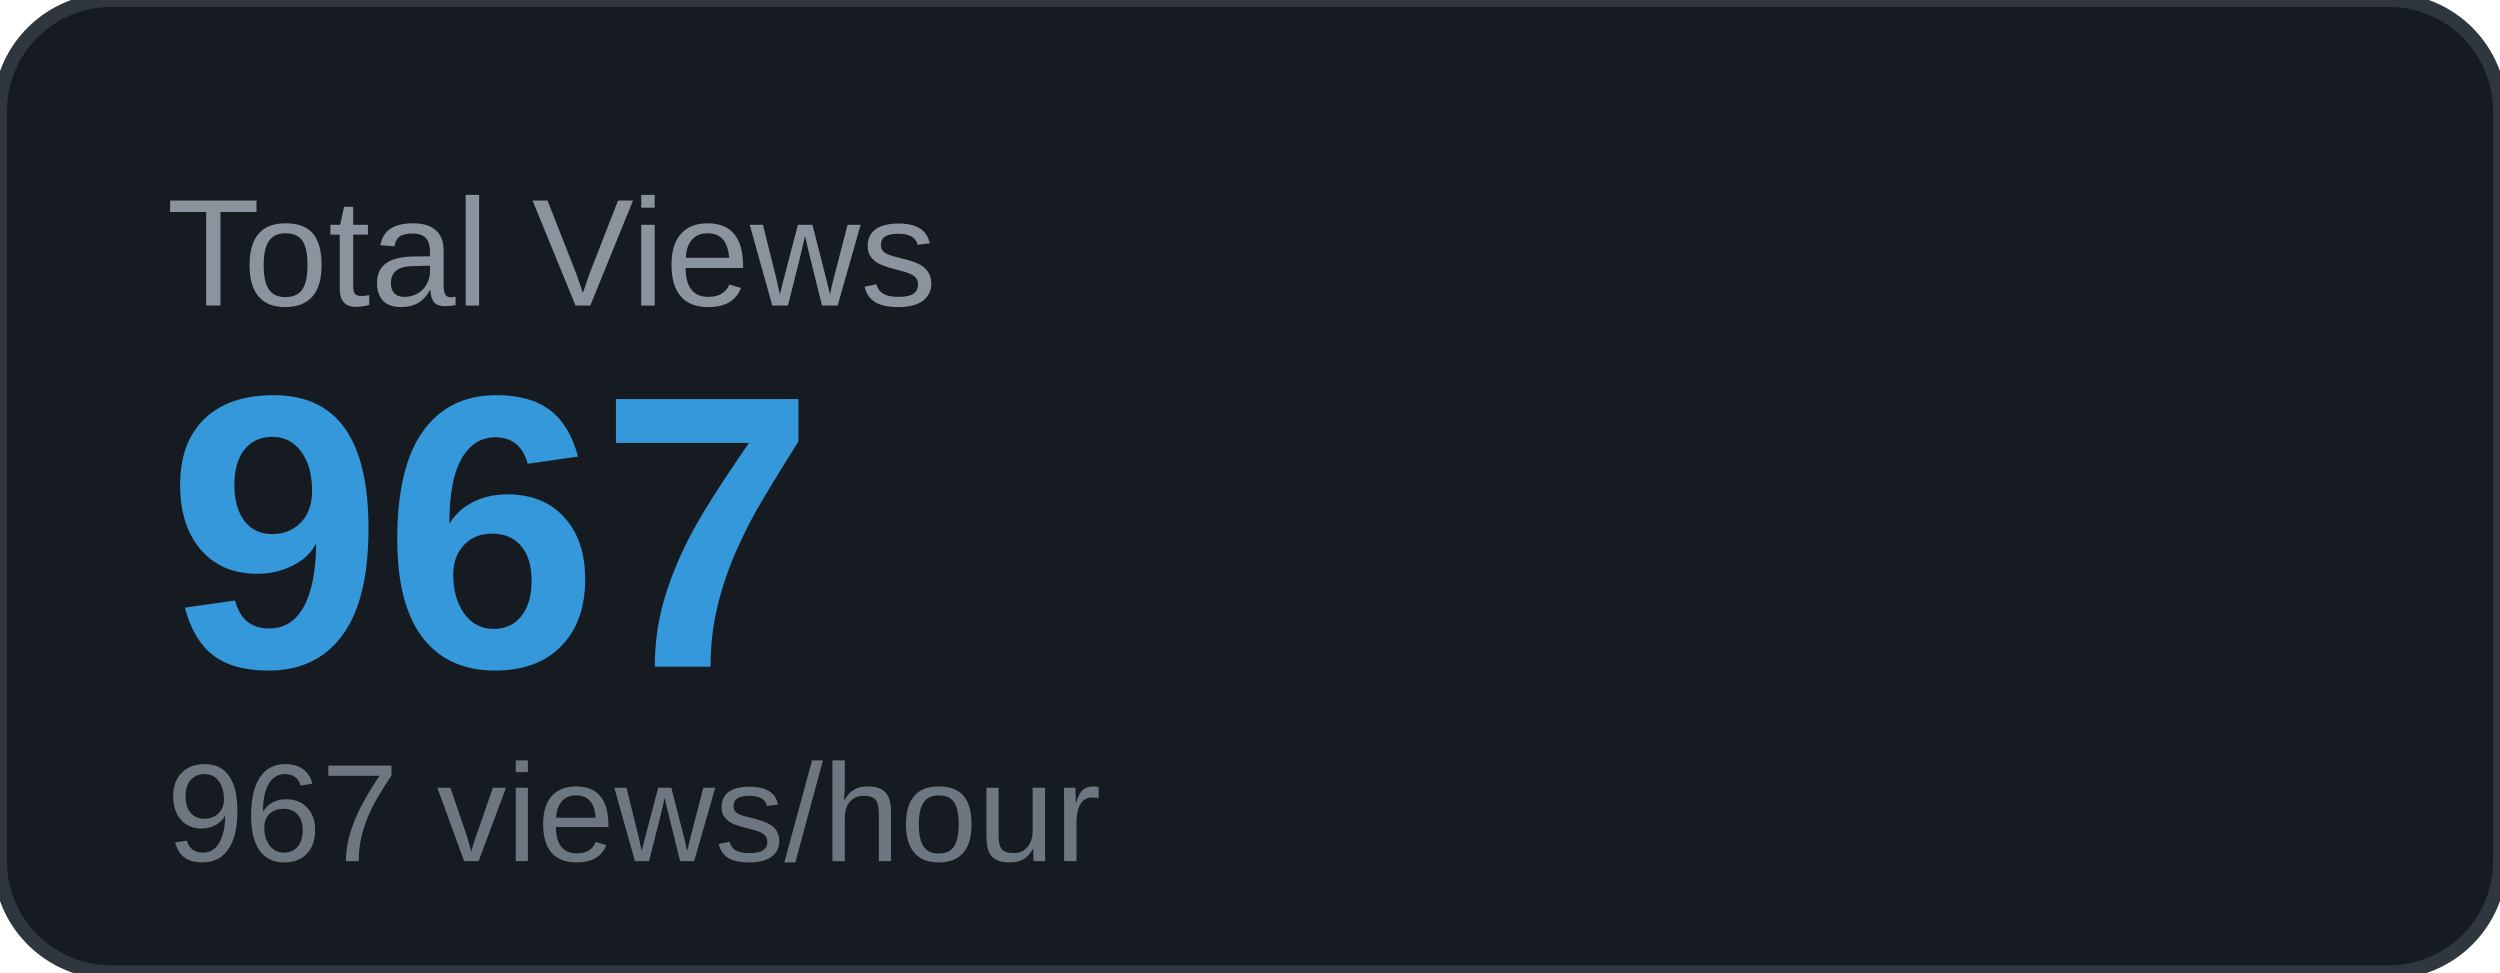
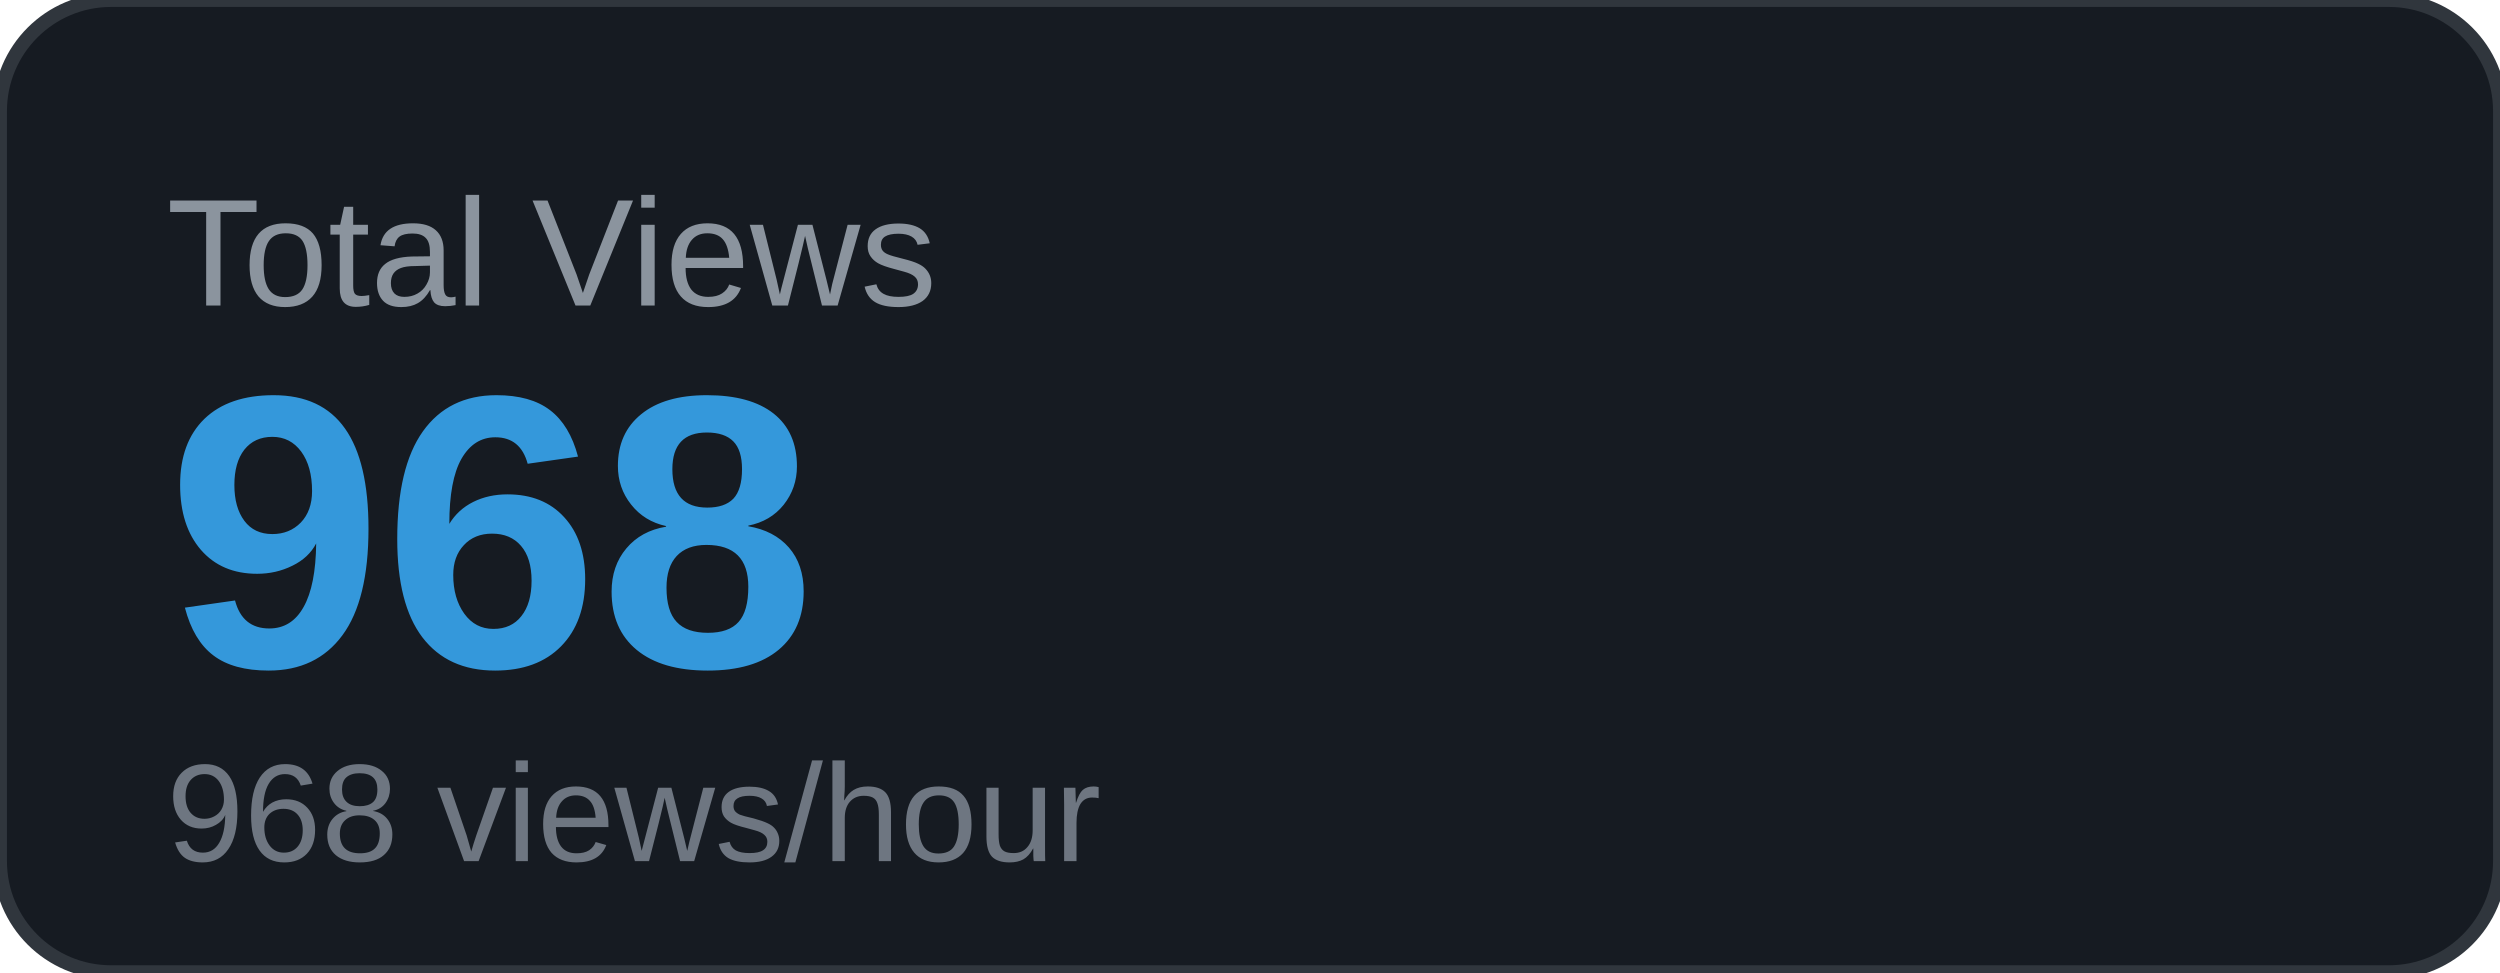
<svg xmlns="http://www.w3.org/2000/svg" width="180" height="70" viewBox="0 0 180 70">
  <rect width="180" height="70" rx="8" fill="#161b22" />
  <rect width="180" height="70" rx="8" fill="none" stroke="#30363d" stroke-width="1" />
  <text x="12" y="22" font-family="Arial, sans-serif" font-size="11" fill="#8b949e" text-transform="uppercase">Total Views</text>
-   <text x="12" y="48" font-family="Arial, sans-serif" font-size="28" font-weight="700" fill="#3498db">967</text>
-   <text x="12" y="62" font-family="Arial, sans-serif" font-size="10" fill="#6e7681">967 views/hour</text>
+   <text x="12" y="48" font-family="Arial, sans-serif" font-size="28" font-weight="700" fill="#3498db">968</text>
+   <text x="12" y="62" font-family="Arial, sans-serif" font-size="10" fill="#6e7681">968 views/hour</text>
</svg>
